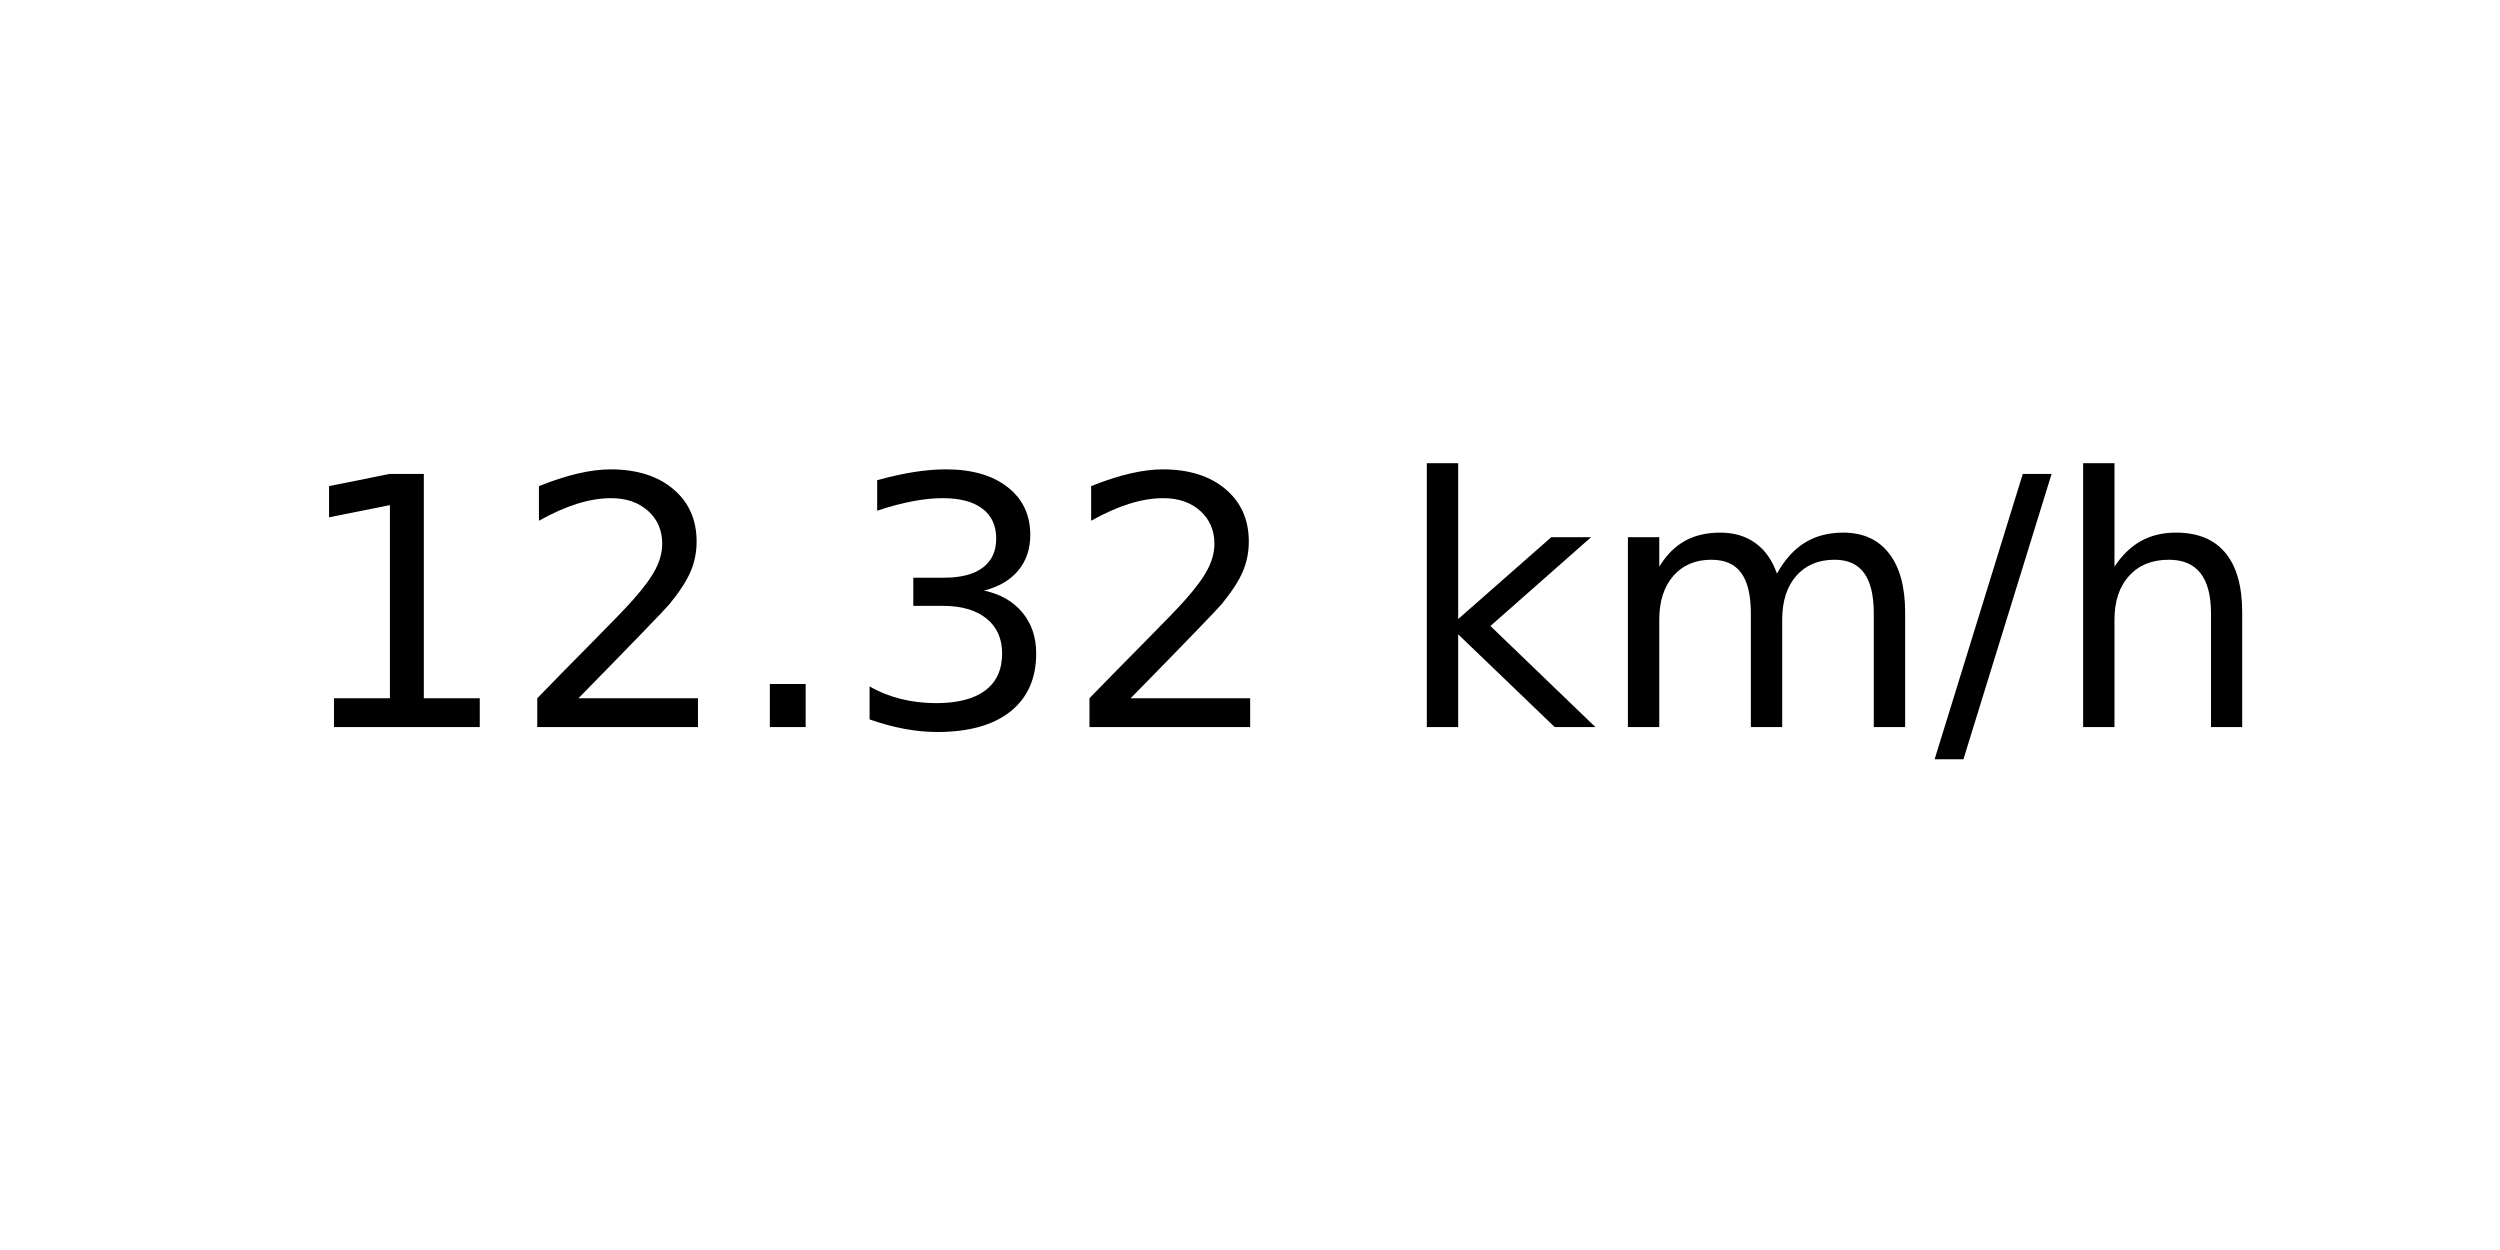
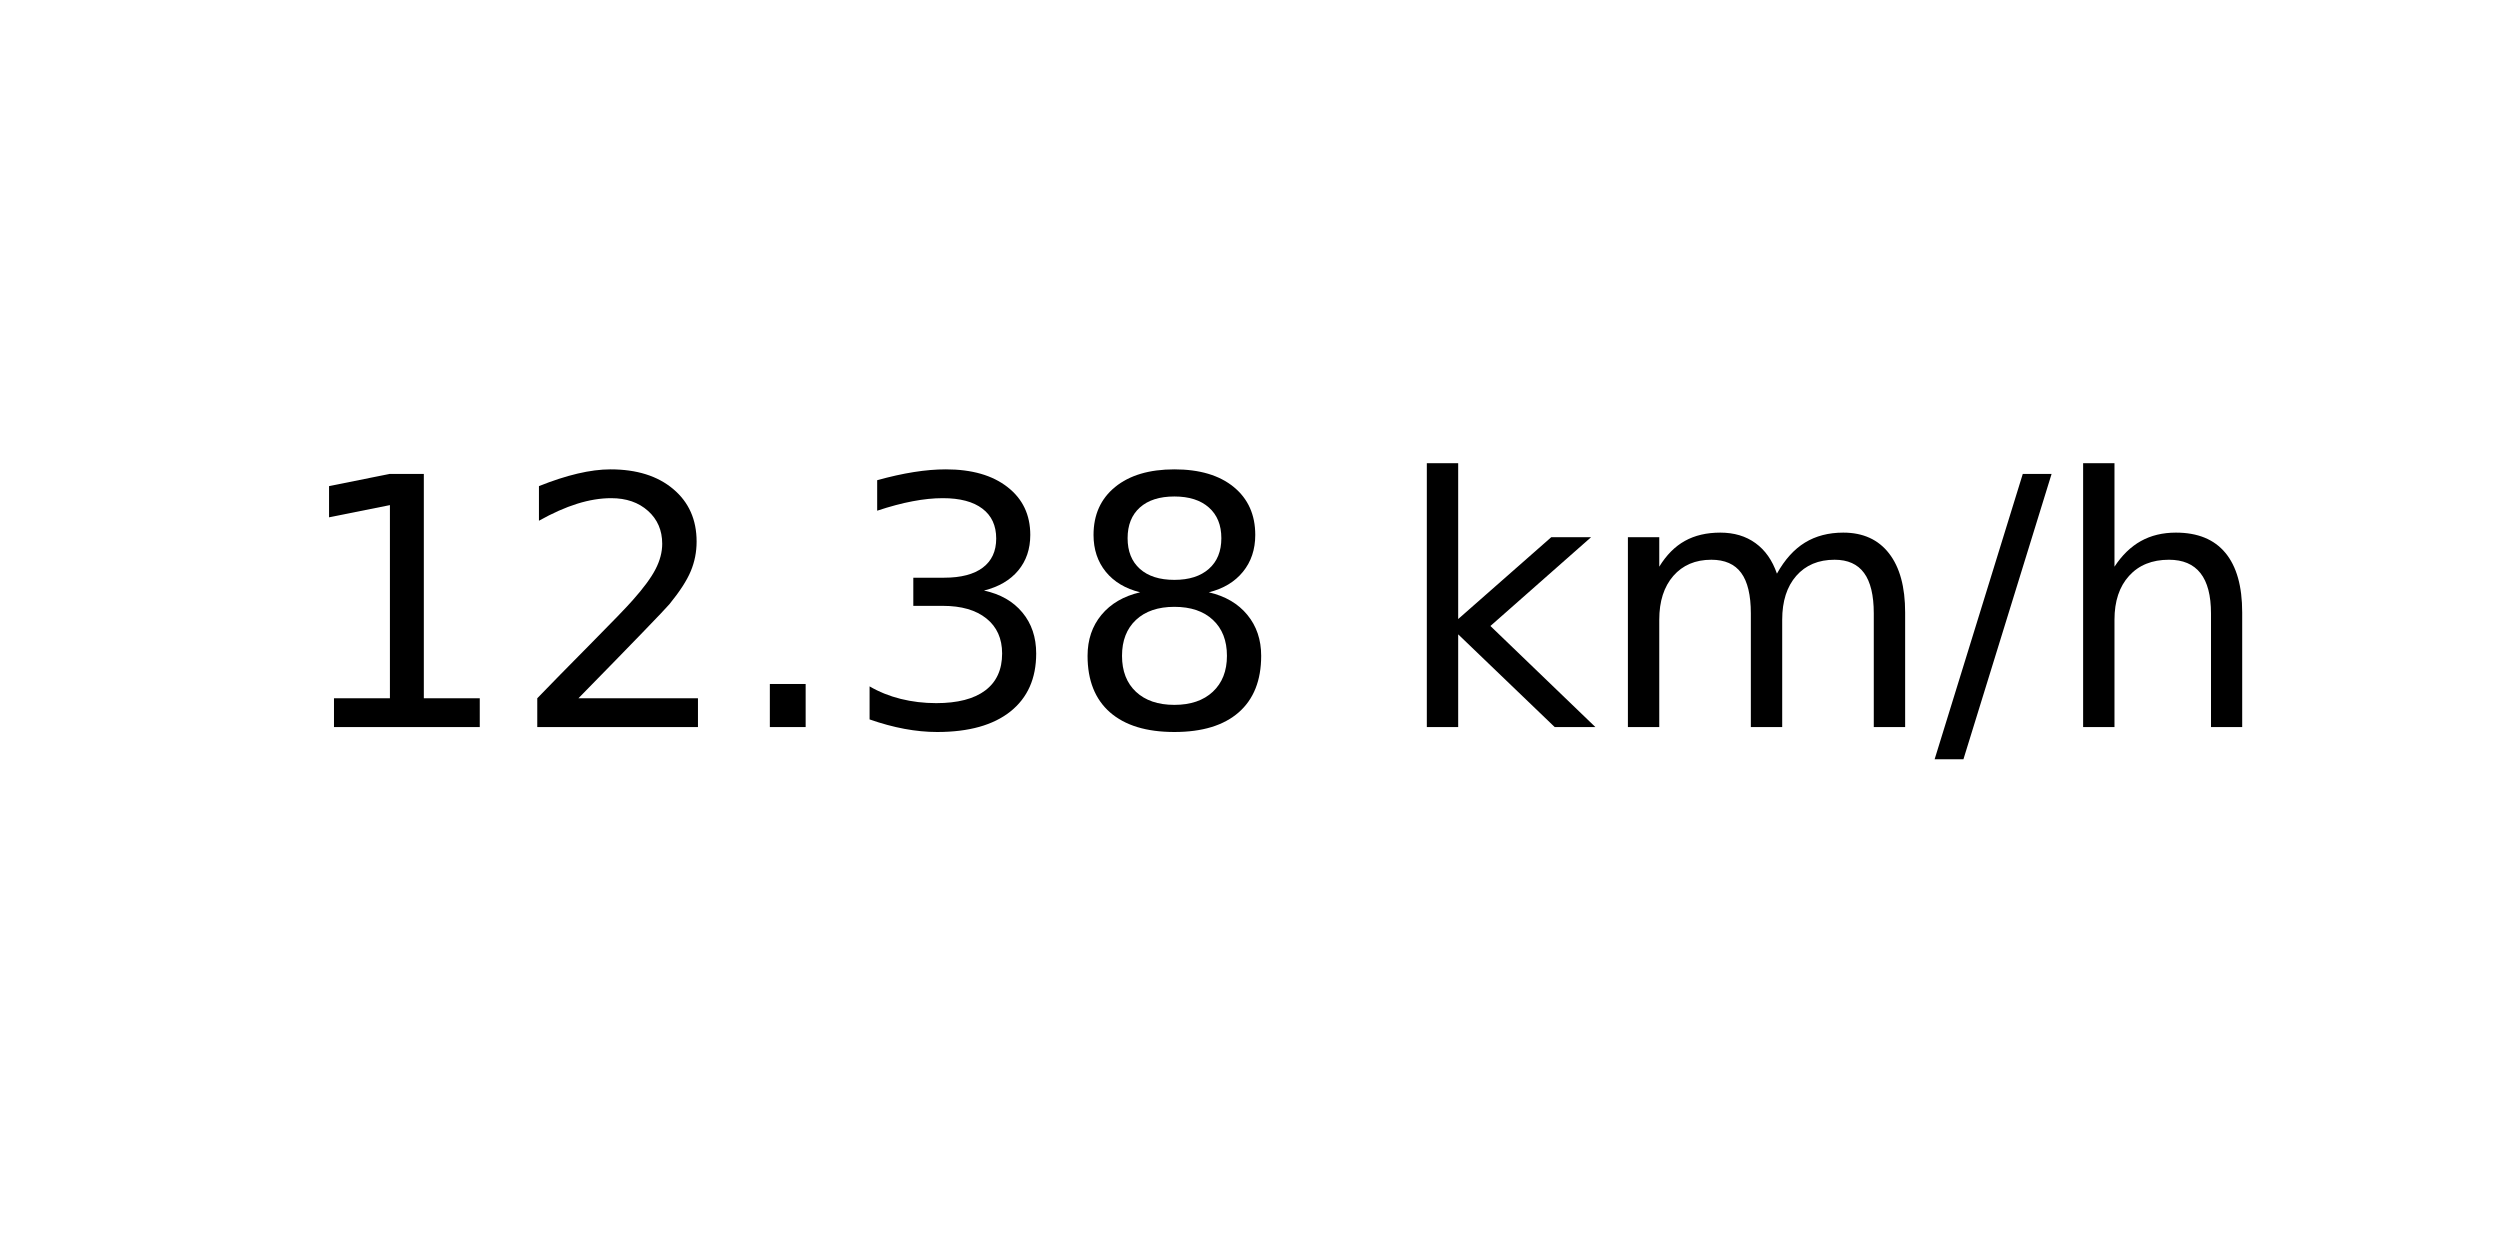
<svg xmlns="http://www.w3.org/2000/svg" xmlns:xlink="http://www.w3.org/1999/xlink" width="72pt" height="36pt" viewBox="0 0 72 36" version="1.1">
  <defs>
    <style type="text/css">*{stroke-linejoin: round; stroke-linecap: butt}</style>
  </defs>
  <g id="figure_1">
    <g id="axes_1">
      <g id="text_1">
        <g transform="translate(8.378125 20.93937) scale(0.1 -0.1)">
          <defs>
            <path id="DejaVuSans-31" d="M 794 531  L 1825 531  L 1825 4091  L 703 3866  L 703 4441  L 1819 4666  L 2450 4666  L 2450 531  L 3481 531  L 3481 0  L 794 0  L 794 531  z " transform="scale(0.015625)" />
            <path id="DejaVuSans-32" d="M 1228 531  L 3431 531  L 3431 0  L 469 0  L 469 531  Q 828 903 1448 1529  Q 2069 2156 2228 2338  Q 2531 2678 2651 2914  Q 2772 3150 2772 3378  Q 2772 3750 2511 3984  Q 2250 4219 1831 4219  Q 1534 4219 1204 4116  Q 875 4013 500 3803  L 500 4441  Q 881 4594 1212 4672  Q 1544 4750 1819 4750  Q 2544 4750 2975 4387  Q 3406 4025 3406 3419  Q 3406 3131 3298 2873  Q 3191 2616 2906 2266  Q 2828 2175 2409 1742  Q 1991 1309 1228 531  z " transform="scale(0.015625)" />
            <path id="DejaVuSans-2e" d="M 684 794  L 1344 794  L 1344 0  L 684 0  L 684 794  z " transform="scale(0.015625)" />
            <path id="DejaVuSans-33" d="M 2597 2516  Q 3050 2419 3304 2112  Q 3559 1806 3559 1356  Q 3559 666 3084 287  Q 2609 -91 1734 -91  Q 1441 -91 1130 -33  Q 819 25 488 141  L 488 750  Q 750 597 1062 519  Q 1375 441 1716 441  Q 2309 441 2620 675  Q 2931 909 2931 1356  Q 2931 1769 2642 2001  Q 2353 2234 1838 2234  L 1294 2234  L 1294 2753  L 1863 2753  Q 2328 2753 2575 2939  Q 2822 3125 2822 3475  Q 2822 3834 2567 4026  Q 2313 4219 1838 4219  Q 1578 4219 1281 4162  Q 984 4106 628 3988  L 628 4550  Q 988 4650 1302 4700  Q 1616 4750 1894 4750  Q 2613 4750 3031 4423  Q 3450 4097 3450 3541  Q 3450 3153 3228 2886  Q 3006 2619 2597 2516  z " transform="scale(0.015625)" />
+             <path id="DejaVuSans-38" d="M 2034 2216  Q 1584 2216 1326 1975  Q 1069 1734 1069 1313  Q 1069 891 1326 650  Q 1584 409 2034 409  Q 2484 409 2743 651  Q 3003 894 3003 1313  Q 3003 1734 2745 1975  Q 2488 2216 2034 2216  z M 1403 2484  Q 997 2584 770 2862  Q 544 3141 544 3541  Q 544 4100 942 4425  Q 1341 4750 2034 4750  Q 2731 4750 3128 4425  Q 3525 4100 3525 3541  Q 3525 3141 3298 2862  Q 3072 2584 2669 2484  Q 3125 2378 3379 2068  Q 3634 1759 3634 1313  Q 3634 634 3220 271  Q 2806 -91 2034 -91  Q 1263 -91 848 271  Q 434 634 434 1313  Q 434 1759 690 2068  Q 947 2378 1403 2484  z M 1172 3481  Q 1172 3119 1398 2916  Q 1625 2713 2034 2713  Q 2441 2713 2670 2916  Q 2900 3119 2900 3481  Q 2900 3844 2670 4047  Q 2441 4250 2034 4250  Q 1625 4250 1398 4047  Q 1172 3844 1172 3481  z " transform="scale(0.015625)" />
            <path id="DejaVuSans-20" transform="scale(0.015625)" />
            <path id="DejaVuSans-6b" d="M 581 4863  L 1159 4863  L 1159 1991  L 2875 3500  L 3609 3500  L 1753 1863  L 3688 0  L 2938 0  L 1159 1709  L 1159 0  L 581 0  L 581 4863  z " transform="scale(0.015625)" />
            <path id="DejaVuSans-6d" d="M 3328 2828  Q 3544 3216 3844 3400  Q 4144 3584 4550 3584  Q 5097 3584 5394 3201  Q 5691 2819 5691 2113  L 5691 0  L 5113 0  L 5113 2094  Q 5113 2597 4934 2840  Q 4756 3084 4391 3084  Q 3944 3084 3684 2787  Q 3425 2491 3425 1978  L 3425 0  L 2847 0  L 2847 2094  Q 2847 2600 2669 2842  Q 2491 3084 2119 3084  Q 1678 3084 1418 2786  Q 1159 2488 1159 1978  L 1159 0  L 581 0  L 581 3500  L 1159 3500  L 1159 2956  Q 1356 3278 1631 3431  Q 1906 3584 2284 3584  Q 2666 3584 2933 3390  Q 3200 3197 3328 2828  z " transform="scale(0.015625)" />
            <path id="DejaVuSans-2f" d="M 1625 4666  L 2156 4666  L 531 -594  L 0 -594  L 1625 4666  z " transform="scale(0.015625)" />
            <path id="DejaVuSans-68" d="M 3513 2113  L 3513 0  L 2938 0  L 2938 2094  Q 2938 2591 2744 2837  Q 2550 3084 2163 3084  Q 1697 3084 1428 2787  Q 1159 2491 1159 1978  L 1159 0  L 581 0  L 581 4863  L 1159 4863  L 1159 2956  Q 1366 3272 1645 3428  Q 1925 3584 2291 3584  Q 2894 3584 3203 3211  Q 3513 2838 3513 2113  z " transform="scale(0.015625)" />
          </defs>
          <use xlink:href="#DejaVuSans-31" />
          <use xlink:href="#DejaVuSans-32" x="63.623" />
          <use xlink:href="#DejaVuSans-2e" x="127.246" />
          <use xlink:href="#DejaVuSans-33" x="159.033" />
-           <use xlink:href="#DejaVuSans-32" x="222.656" />
+           <use xlink:href="#DejaVuSans-38" x="222.656" />
          <use xlink:href="#DejaVuSans-20" x="286.279" />
          <use xlink:href="#DejaVuSans-6b" x="318.066" />
          <use xlink:href="#DejaVuSans-6d" x="375.977" />
          <use xlink:href="#DejaVuSans-2f" x="473.389" />
          <use xlink:href="#DejaVuSans-68" x="507.08" />
        </g>
      </g>
    </g>
  </g>
</svg>
